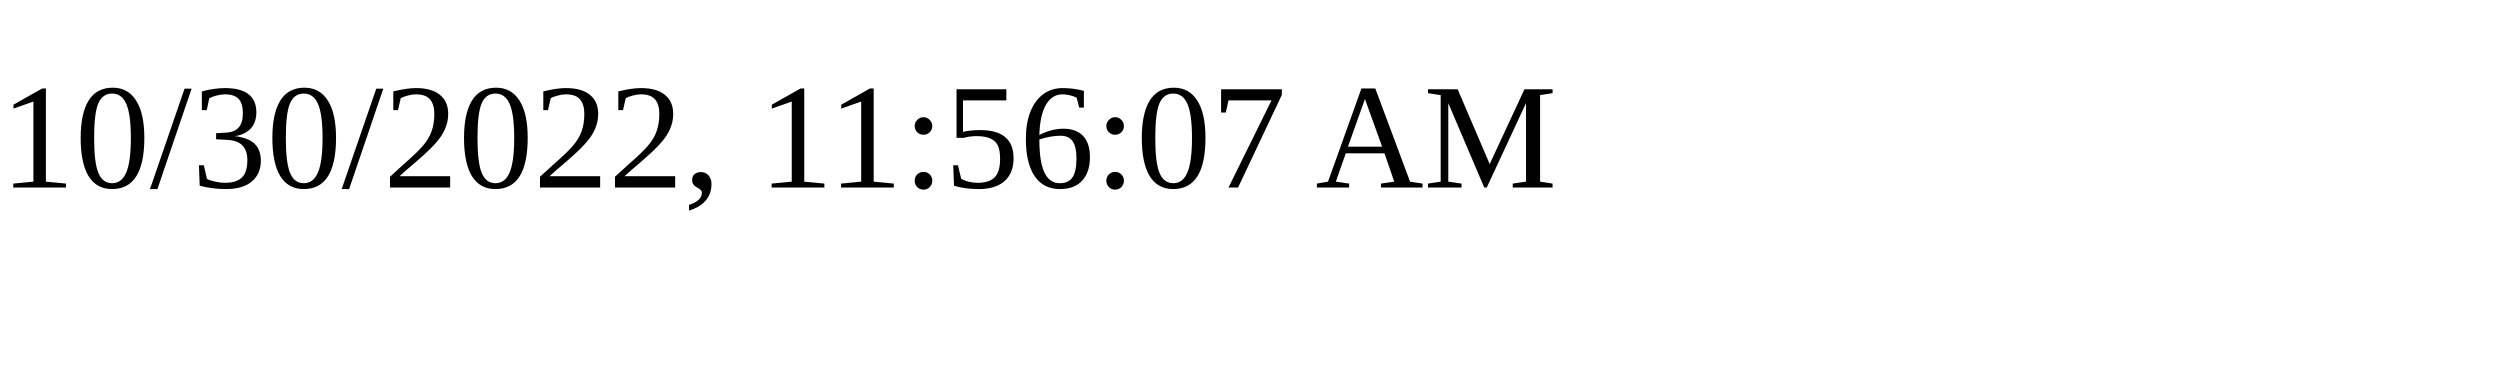
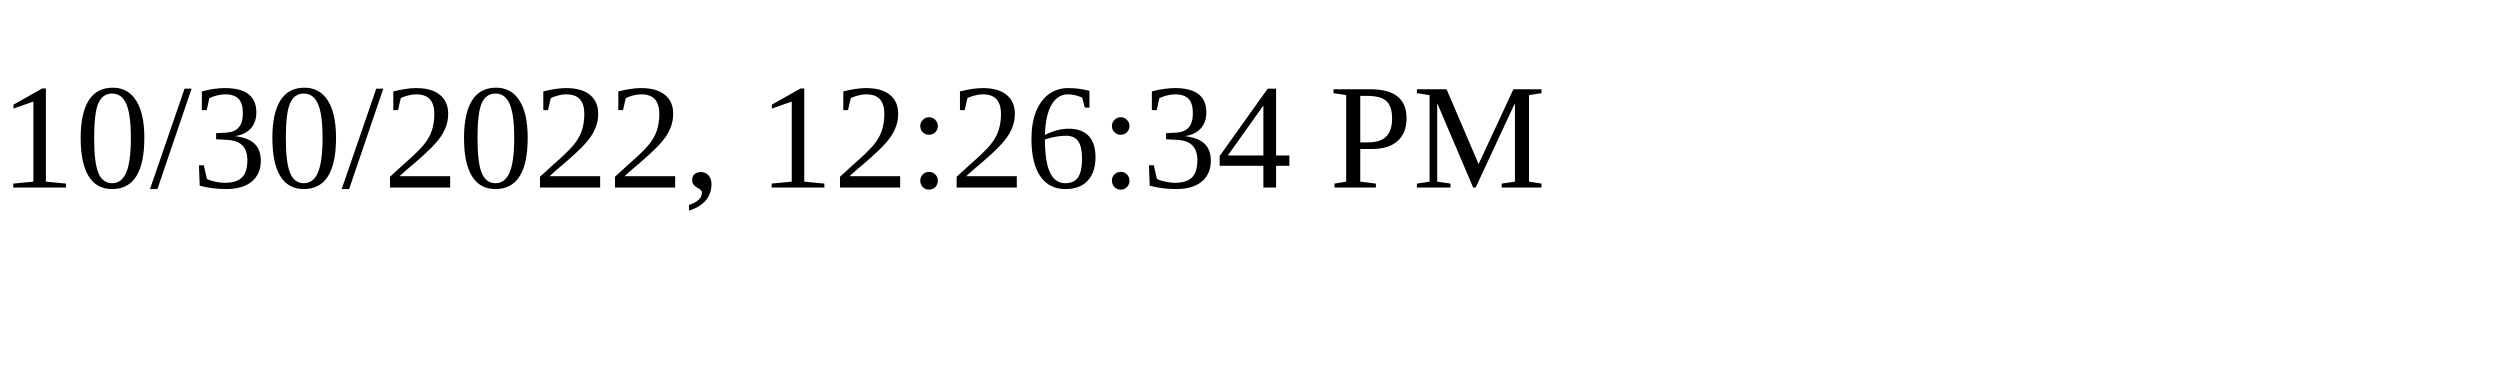
<svg xmlns="http://www.w3.org/2000/svg" height="30" width="200">
-   <text x="0" y="15">10/30/2022, 11:56:07 AM</text>
+   <text x="0" y="15">10/30/2022, 12:26:34 PM</text>
</svg>
